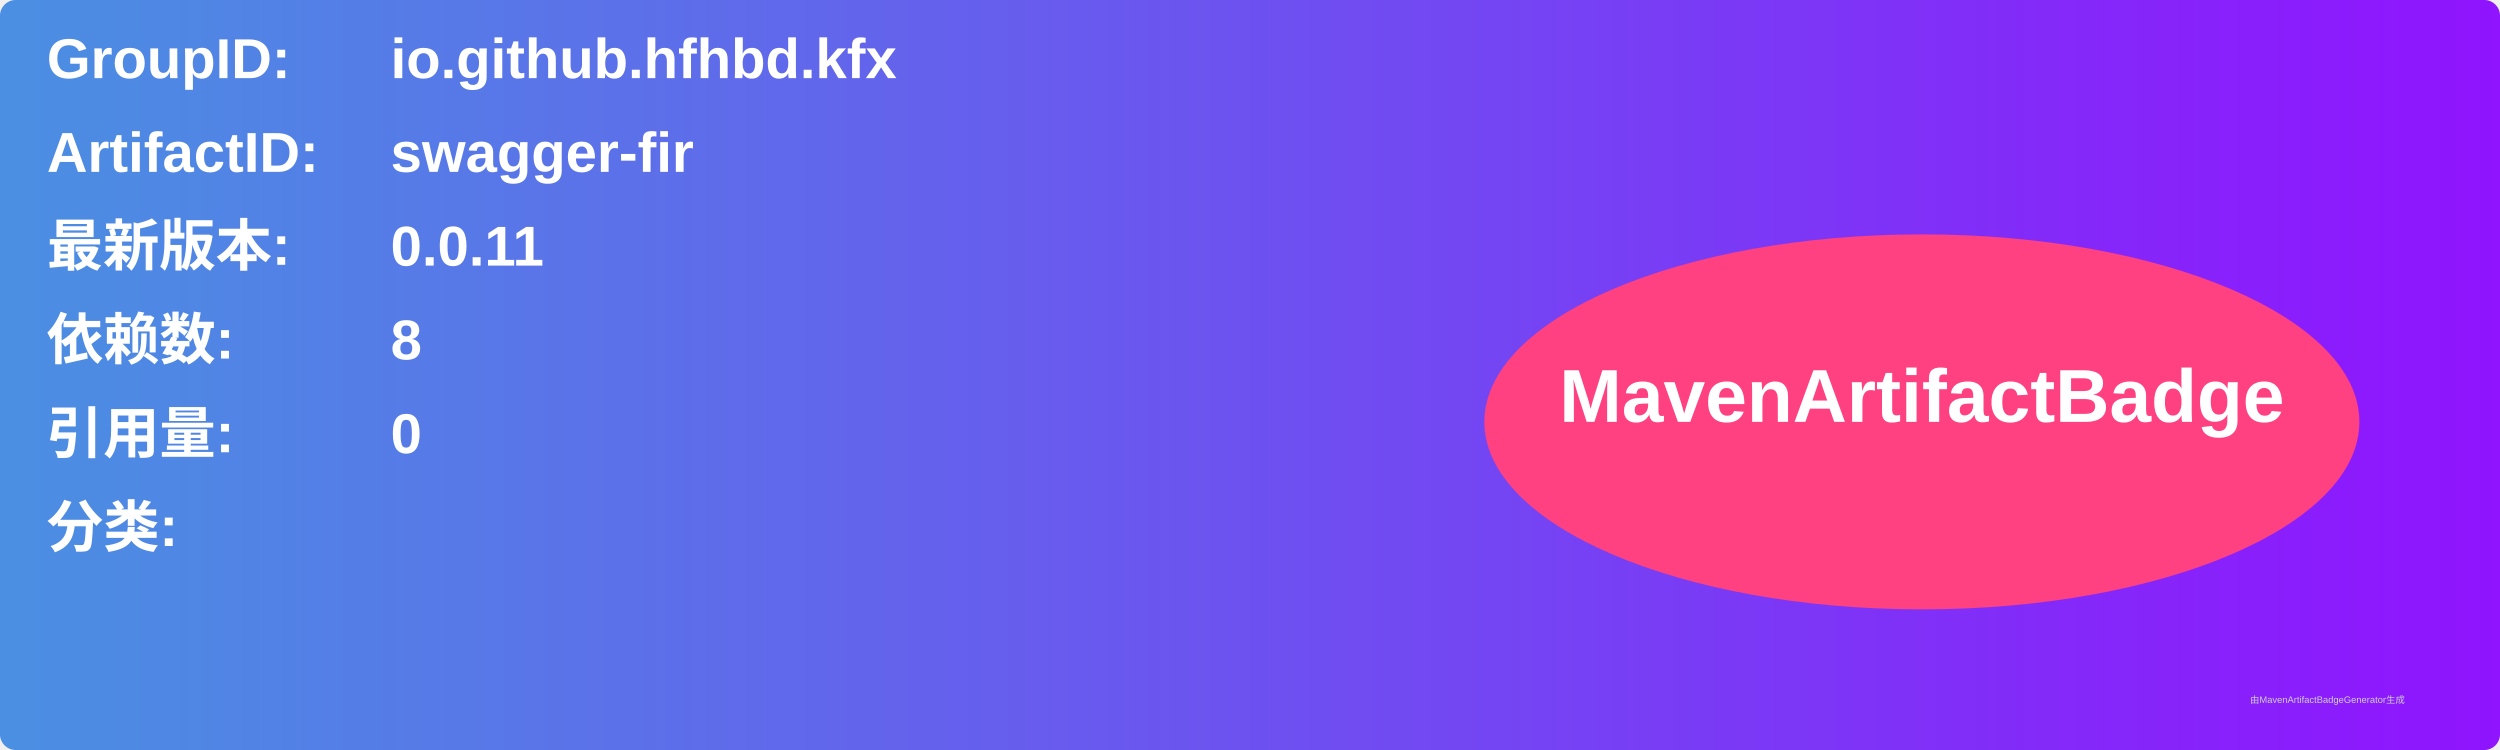
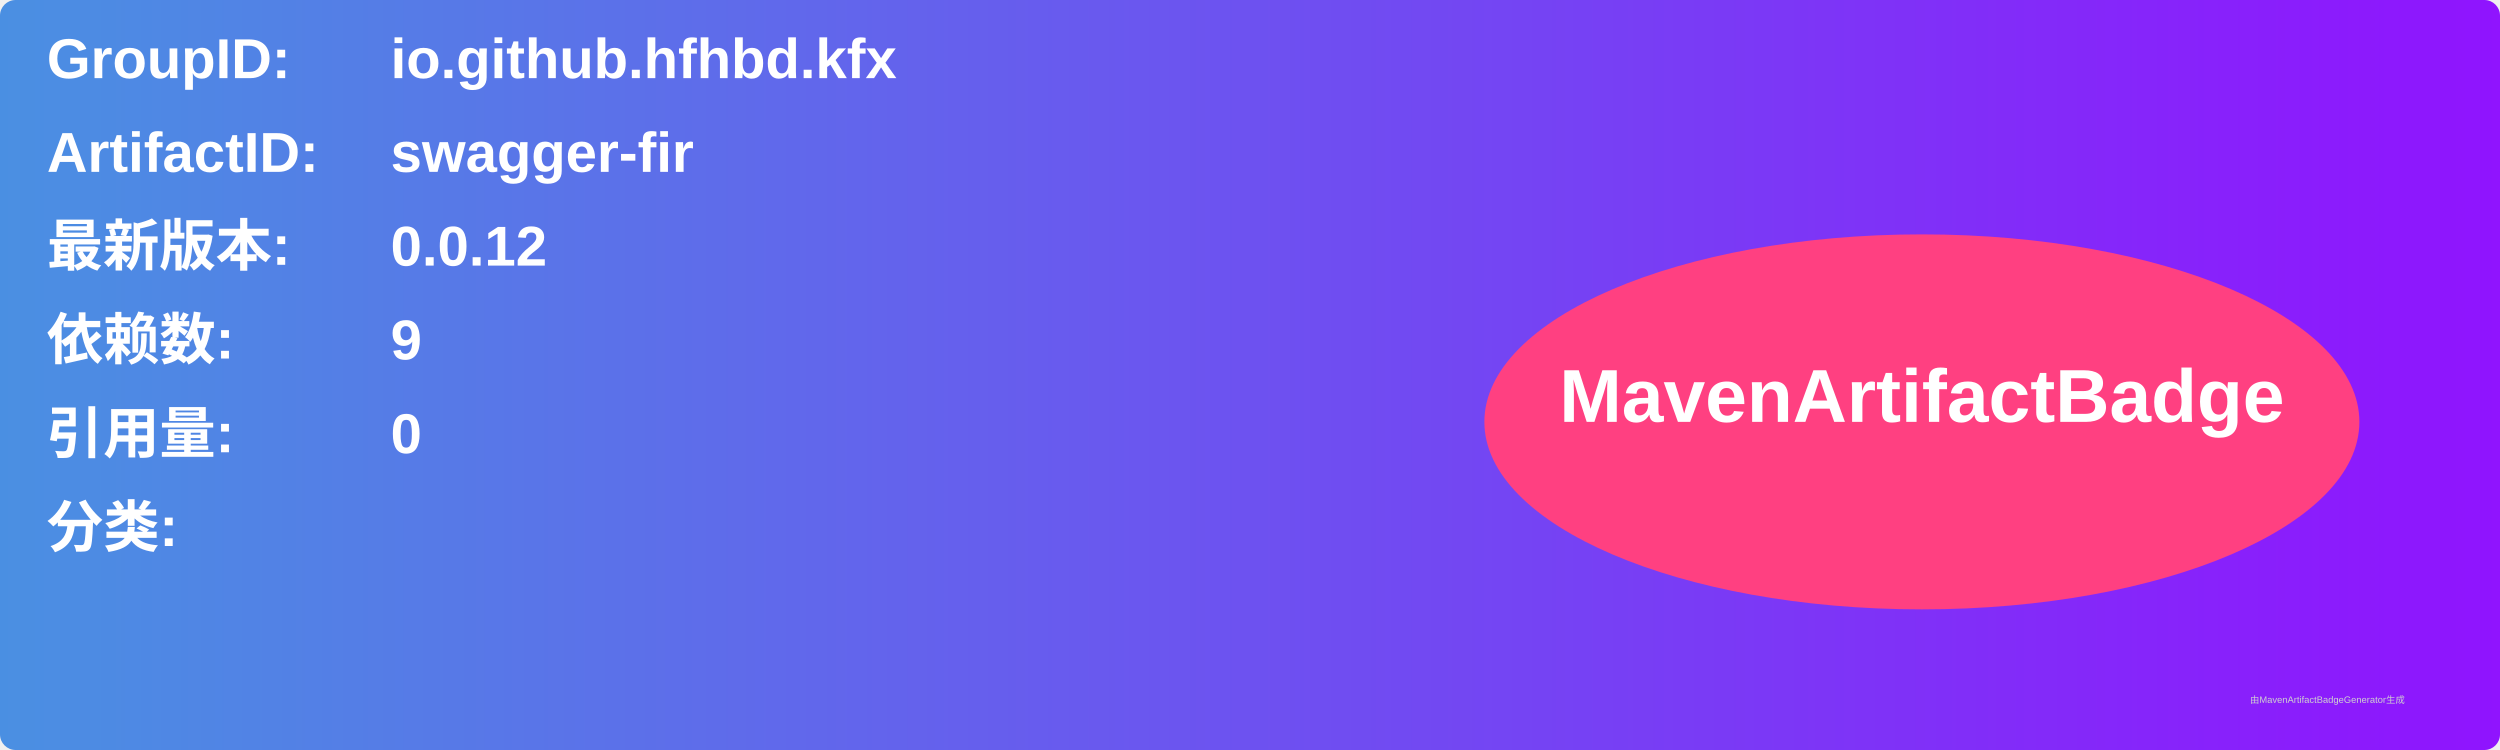
<svg xmlns="http://www.w3.org/2000/svg" width="800" height="240" viewBox="0 0 800 240">
  <linearGradient id="grad" x1="0%" y1="0%" x2="100%" y2="0%">
    <stop offset="0%" stop-color="#4a90e2" />
    <stop offset="100%" stop-color="#9013fe" />
  </linearGradient>
  <rect width="100%" height="100%" rx="5" ry="5" fill="url(#grad)" />
  <g transform="translate(15, 15)">
    <text x="0" y="10" font-family="Arial" font-size="18" fill="white" font-weight="bold" width="260">GroupID:</text>
    <text x="110" y="10" font-family="Arial" font-size="18" fill="white" font-weight="bold" width="460">io.github.hfhbd.kfx</text>
    <text x="0" y="40" font-family="Arial" font-size="18" fill="white" font-weight="bold" width="260">ArtifactID:</text>
    <text x="110" y="40" font-family="Arial" font-size="18" fill="white" font-weight="bold" width="460">swagger-fir</text>
    <text x="0" y="70" font-family="Arial" font-size="18" fill="white" font-weight="bold">最新版本:</text>
    <text x="110" y="70" font-family="Arial" font-size="18" fill="white" font-weight="bold">
-       <tspan font-weight="bold">0.0.11</tspan>
+       <tspan font-weight="bold">0.0.12</tspan>
    </text>
    <text x="0" y="100" font-family="Arial" font-size="18" fill="white" font-weight="bold">依赖数: </text>
    <text x="110" y="100" font-family="Arial" font-size="18" fill="white">
-       <tspan font-weight="bold">8</tspan>
+       <tspan font-weight="bold">9</tspan>
    </text>
    <text x="0" y="130" font-family="Arial" font-size="18" fill="white" font-weight="bold">引用量: </text>
    <text x="110" y="130" font-family="Arial" font-size="18" fill="white">
      <tspan font-weight="bold">0</tspan>
    </text>
    <text x="0" y="160" font-family="Arial" font-size="18" fill="white" font-weight="bold">分类:</text>
    <text x="10" y="190" font-family="Arial" font-size="10" fill="white">
      <tspan font-weight="bold" />
    </text>
    <ellipse cx="600" cy="120" rx="140" ry="60" fill="#ff4081" />
    <text x="600" y="120" text-anchor="middle" font-family="Arial" font-size="24" fill="white" font-weight="bold">MavenArtifactBadge</text>
  </g>
  <text x="720" y="225" font-family="Arial" font-size="3" fill="#d0d0d0">由MavenArtifactBadgeGenerator生成</text>
</svg>
